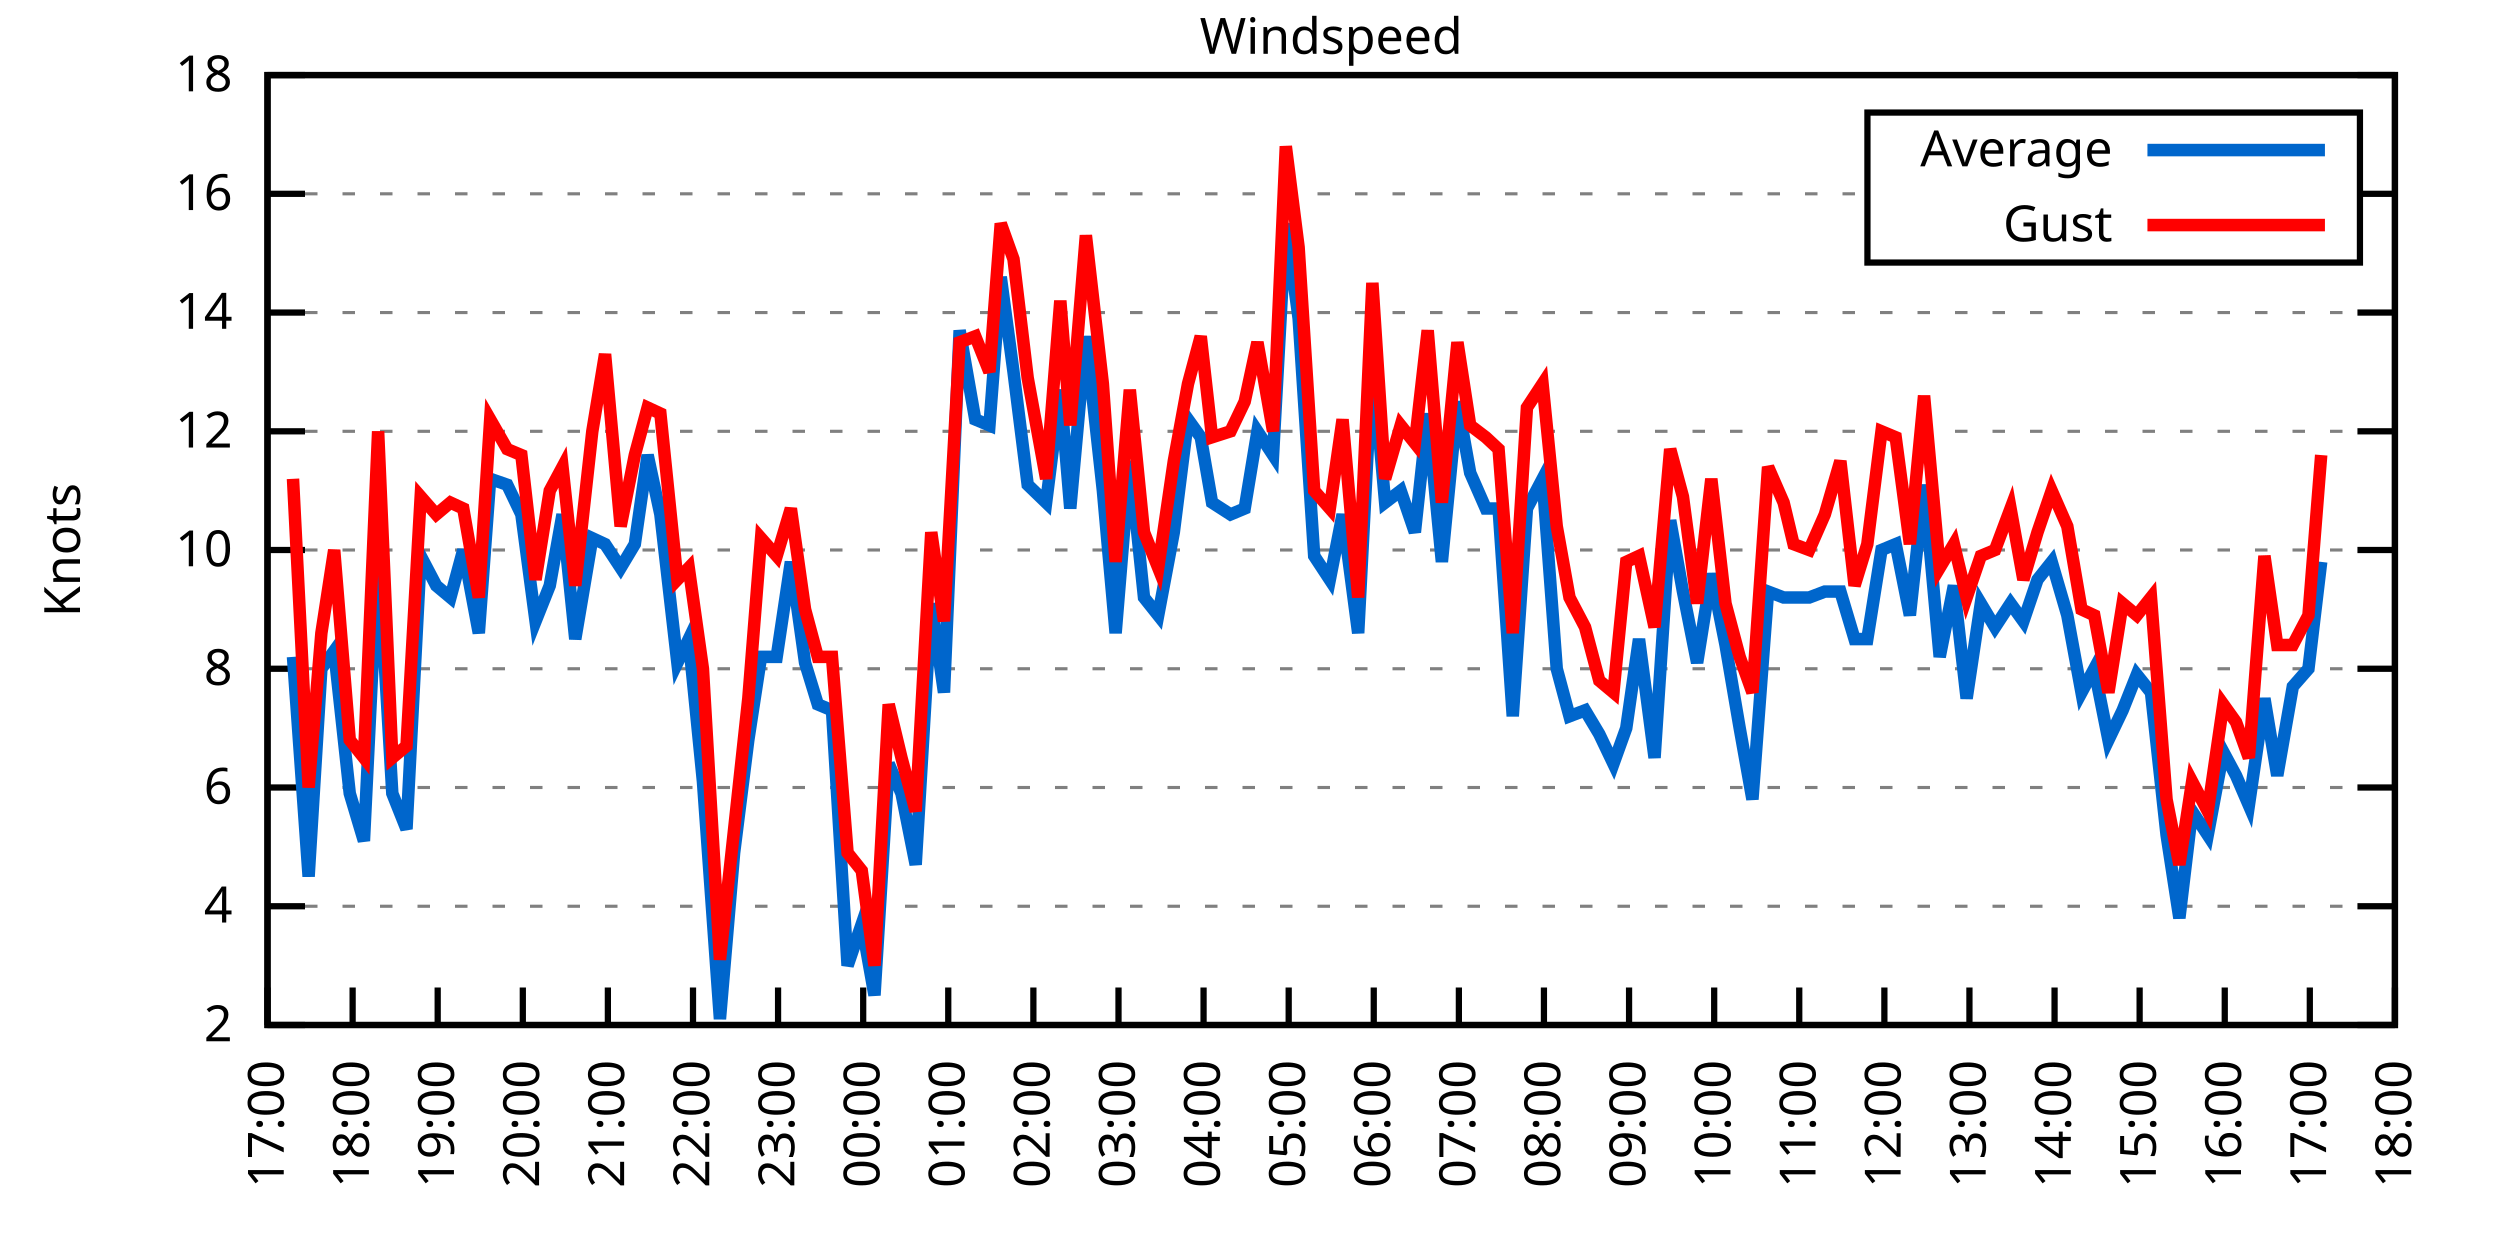
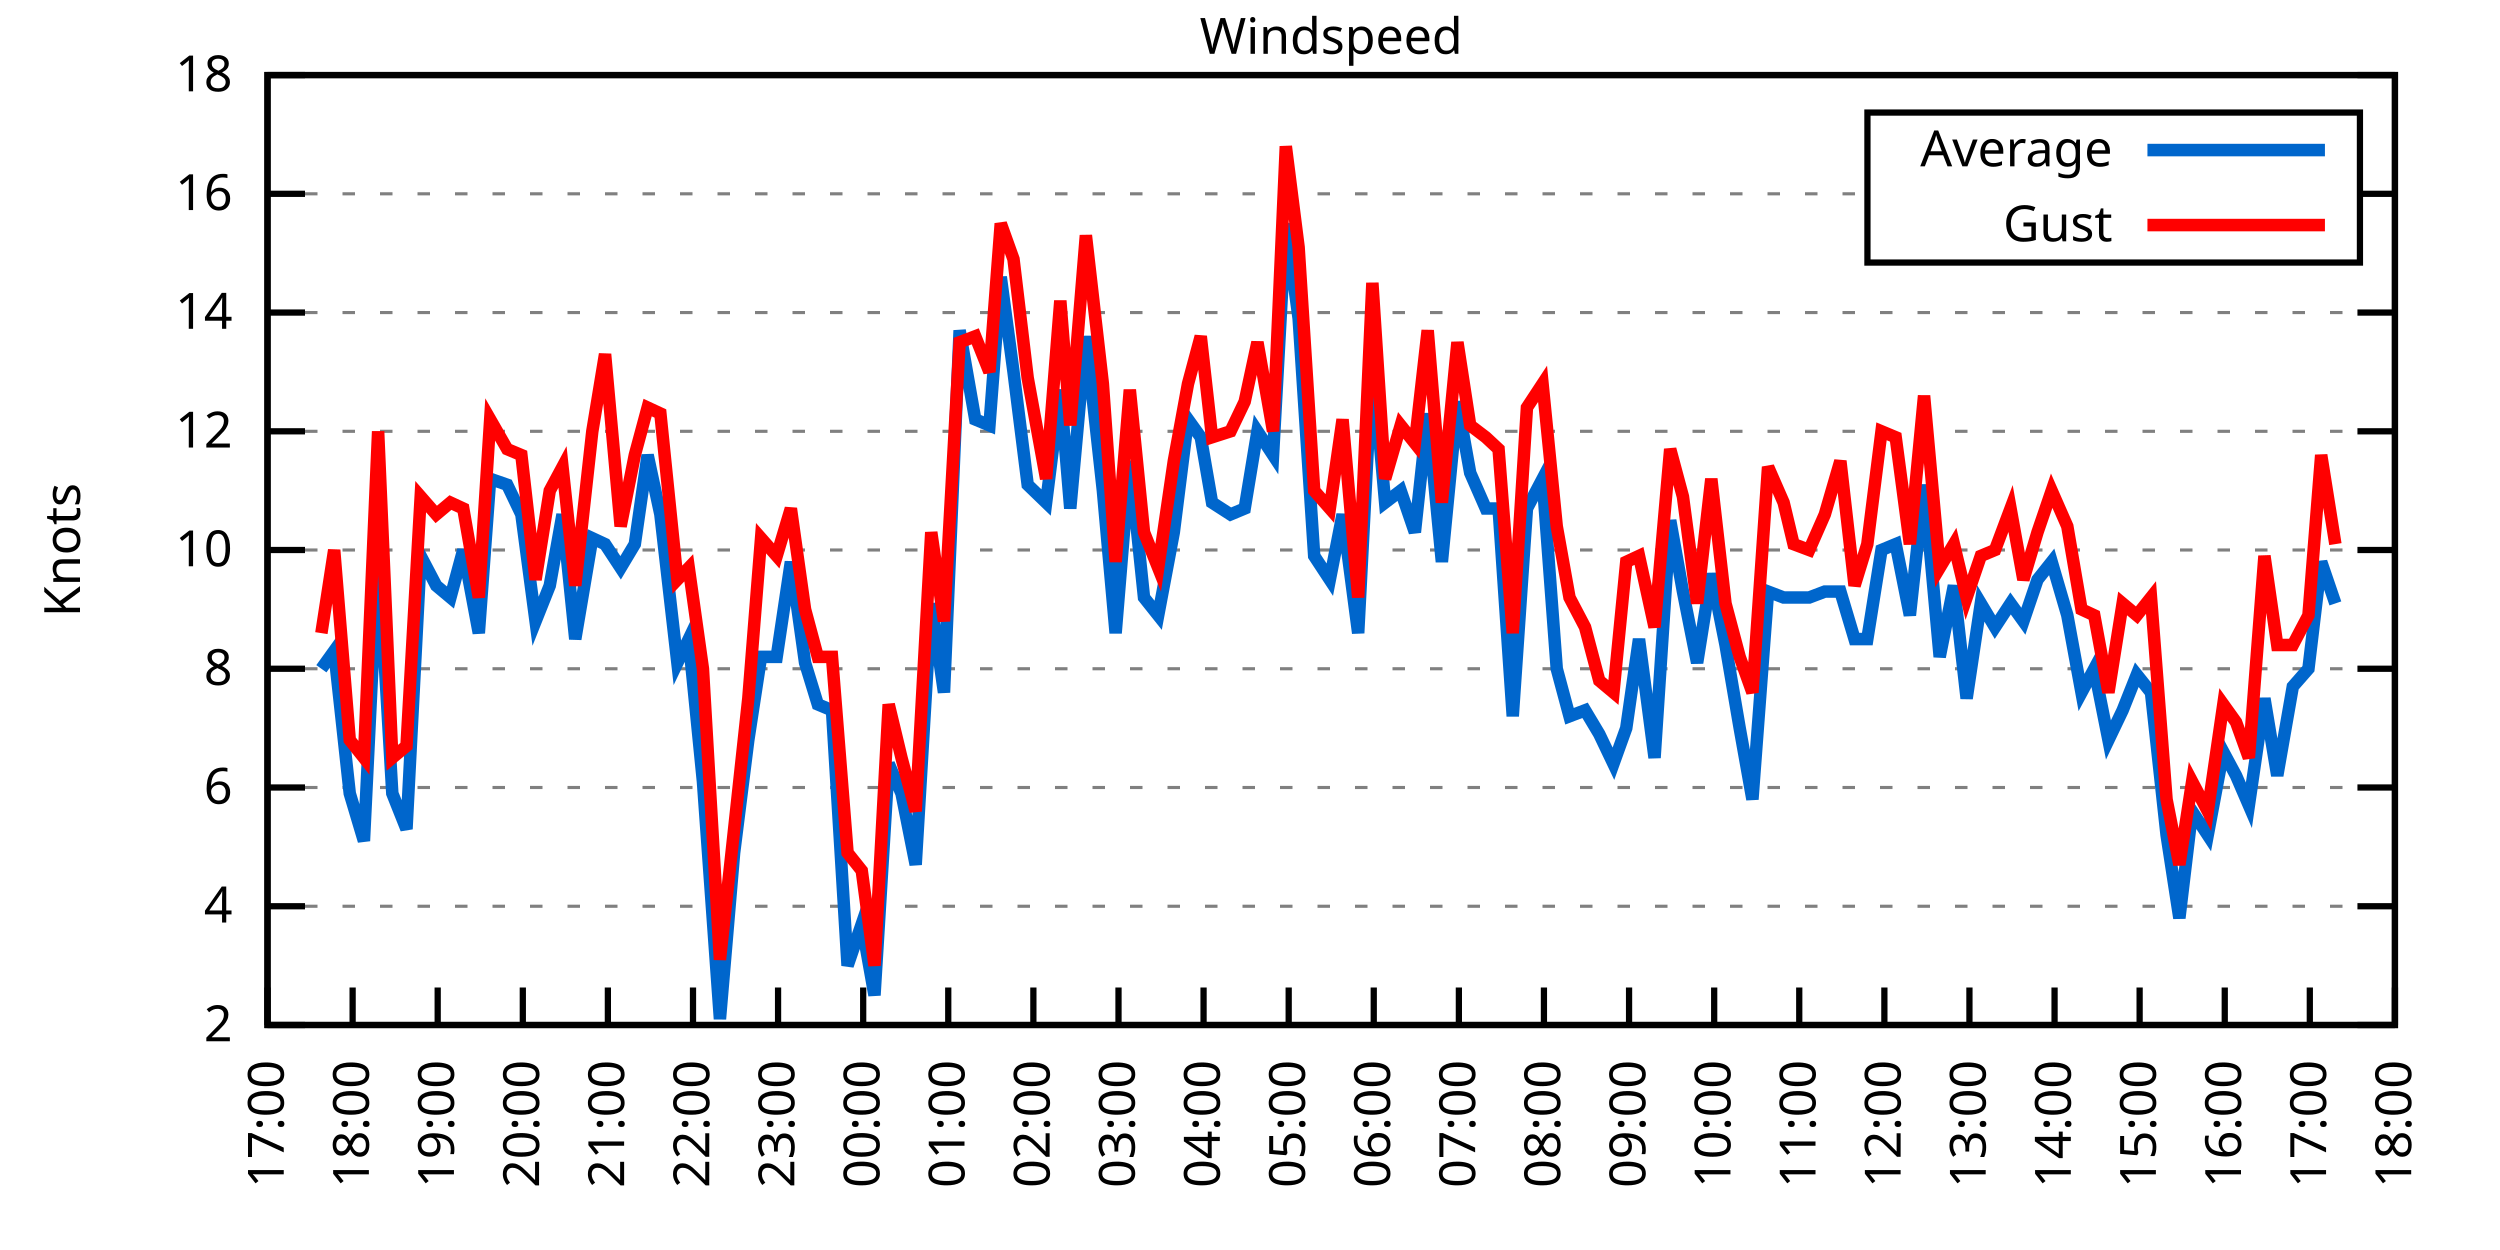
<svg xmlns="http://www.w3.org/2000/svg" xmlns:xlink="http://www.w3.org/1999/xlink" width="400" height="200" viewBox="0 0 400 200">
  <g id="gnuplot_canvas">
    <rect x="0" y="0" width="400" height="200" fill="none" />
    <defs>
      <circle id="gpDot" r="0.5" stroke-width="0.5" stroke="currentColor" />
      <path id="gpPt0" stroke-width="0.333" stroke="currentColor" d="M-1,0 h2 M0,-1 v2" />
      <path id="gpPt1" stroke-width="0.333" stroke="currentColor" d="M-1,-1 L1,1 M1,-1 L-1,1" />
      <path id="gpPt2" stroke-width="0.333" stroke="currentColor" d="M-1,0 L1,0 M0,-1 L0,1 M-1,-1 L1,1 M-1,1 L1,-1" />
      <rect id="gpPt3" stroke-width="0.333" stroke="currentColor" x="-1" y="-1" width="2" height="2" />
      <rect id="gpPt4" stroke-width="0.333" stroke="currentColor" fill="currentColor" x="-1" y="-1" width="2" height="2" />
      <circle id="gpPt5" stroke-width="0.333" stroke="currentColor" cx="0" cy="0" r="1" />
      <use xlink:href="#gpPt5" id="gpPt6" fill="currentColor" stroke="none" />
      <path id="gpPt7" stroke-width="0.333" stroke="currentColor" d="M0,-1.33 L-1.33,0.67 L1.33,0.67 z" />
      <use xlink:href="#gpPt7" id="gpPt8" fill="currentColor" stroke="none" />
      <use xlink:href="#gpPt7" id="gpPt9" stroke="currentColor" transform="rotate(180)" />
      <use xlink:href="#gpPt9" id="gpPt10" fill="currentColor" stroke="none" />
      <use xlink:href="#gpPt3" id="gpPt11" stroke="currentColor" transform="rotate(45)" />
      <use xlink:href="#gpPt11" id="gpPt12" fill="currentColor" stroke="none" />
      <path id="gpPt13" stroke-width="0.333" stroke="currentColor" d="M0,1.330 L1.265,0.411 L0.782,-1.067 L-0.782,-1.076 L-1.265,0.411 z" />
      <use xlink:href="#gpPt13" id="gpPt14" fill="currentColor" stroke="none" />
      <filter id="textbox" filterUnits="objectBoundingBox" x="0" y="0" height="1" width="1">
        <feFlood flood-color="white" flood-opacity="1" result="bgnd" />
        <feComposite in="SourceGraphic" in2="bgnd" operator="atop" />
      </filter>
      <filter id="greybox" filterUnits="objectBoundingBox" x="0" y="0" height="1" width="1">
        <feFlood flood-color="lightgrey" flood-opacity="1" result="grey" />
        <feComposite in="SourceGraphic" in2="grey" operator="atop" />
      </filter>
    </defs>
    <g fill="none" color="white" stroke="currentColor" stroke-width="1.00" stroke-linecap="butt" stroke-linejoin="miter">
</g>
    <g fill="none" color="black" stroke="currentColor" stroke-width="1.00" stroke-linecap="butt" stroke-linejoin="miter">
      <g stroke="none" shape-rendering="crispEdges">
        <polygon fill="rgb(255, 255, 255)" points="42.80,164.00 383.18,164.00 383.18,12.02 42.80,12.02 " />
      </g>
    </g>
    <g fill="none" color="black" stroke="currentColor" stroke-width="1.00" stroke-linecap="butt" stroke-linejoin="miter">
</g>
    <g fill="none" color="black" stroke="black" stroke-width="0.50" stroke-linecap="butt" stroke-linejoin="miter">
</g>
    <g fill="none" color="gray" stroke="currentColor" stroke-width="0.50" stroke-linecap="butt" stroke-linejoin="miter">
      <path stroke="gray" stroke-dasharray="2,4" class="gridline" d="M42.80,164.00 L383.19,164.00  " />
    </g>
    <g fill="none" color="gray" stroke="gray" stroke-width="1.00" stroke-linecap="butt" stroke-linejoin="miter">
</g>
    <g fill="none" color="black" stroke="currentColor" stroke-width="1.00" stroke-linecap="butt" stroke-linejoin="miter">
      <path stroke="black" d="M42.80,164.00 L48.80,164.00 M383.19,164.00 L377.19,164.00  " />
      <g transform="translate(37.20,166.60)" stroke="none" fill="black" font-family="Sans" font-size="8.00" text-anchor="end">
        <text>
          <tspan font-family="Sans"> 2</tspan>
        </text>
      </g>
    </g>
    <g fill="none" color="black" stroke="currentColor" stroke-width="1.00" stroke-linecap="butt" stroke-linejoin="miter">
</g>
    <g fill="none" color="black" stroke="black" stroke-width="0.50" stroke-linecap="butt" stroke-linejoin="miter">
</g>
    <g fill="none" color="gray" stroke="currentColor" stroke-width="0.50" stroke-linecap="butt" stroke-linejoin="miter">
      <path stroke="gray" stroke-dasharray="2,4" class="gridline" d="M42.80,145.00 L383.19,145.00  " />
    </g>
    <g fill="none" color="gray" stroke="gray" stroke-width="1.00" stroke-linecap="butt" stroke-linejoin="miter">
</g>
    <g fill="none" color="black" stroke="currentColor" stroke-width="1.00" stroke-linecap="butt" stroke-linejoin="miter">
      <path stroke="black" d="M42.80,145.00 L48.80,145.00 M383.19,145.00 L377.19,145.00  " />
      <g transform="translate(37.20,147.60)" stroke="none" fill="black" font-family="Sans" font-size="8.00" text-anchor="end">
        <text>
          <tspan font-family="Sans"> 4</tspan>
        </text>
      </g>
    </g>
    <g fill="none" color="black" stroke="currentColor" stroke-width="1.00" stroke-linecap="butt" stroke-linejoin="miter">
</g>
    <g fill="none" color="black" stroke="black" stroke-width="0.50" stroke-linecap="butt" stroke-linejoin="miter">
</g>
    <g fill="none" color="gray" stroke="currentColor" stroke-width="0.50" stroke-linecap="butt" stroke-linejoin="miter">
      <path stroke="gray" stroke-dasharray="2,4" class="gridline" d="M42.80,126.00 L383.19,126.00  " />
    </g>
    <g fill="none" color="gray" stroke="gray" stroke-width="1.00" stroke-linecap="butt" stroke-linejoin="miter">
</g>
    <g fill="none" color="black" stroke="currentColor" stroke-width="1.00" stroke-linecap="butt" stroke-linejoin="miter">
      <path stroke="black" d="M42.80,126.00 L48.80,126.00 M383.19,126.00 L377.19,126.00  " />
      <g transform="translate(37.20,128.60)" stroke="none" fill="black" font-family="Sans" font-size="8.00" text-anchor="end">
        <text>
          <tspan font-family="Sans"> 6</tspan>
        </text>
      </g>
    </g>
    <g fill="none" color="black" stroke="currentColor" stroke-width="1.00" stroke-linecap="butt" stroke-linejoin="miter">
</g>
    <g fill="none" color="black" stroke="black" stroke-width="0.50" stroke-linecap="butt" stroke-linejoin="miter">
</g>
    <g fill="none" color="gray" stroke="currentColor" stroke-width="0.50" stroke-linecap="butt" stroke-linejoin="miter">
      <path stroke="gray" stroke-dasharray="2,4" class="gridline" d="M42.80,107.00 L383.19,107.00  " />
    </g>
    <g fill="none" color="gray" stroke="gray" stroke-width="1.00" stroke-linecap="butt" stroke-linejoin="miter">
</g>
    <g fill="none" color="black" stroke="currentColor" stroke-width="1.00" stroke-linecap="butt" stroke-linejoin="miter">
      <path stroke="black" d="M42.80,107.00 L48.80,107.00 M383.19,107.00 L377.19,107.00  " />
      <g transform="translate(37.20,109.60)" stroke="none" fill="black" font-family="Sans" font-size="8.00" text-anchor="end">
        <text>
          <tspan font-family="Sans"> 8</tspan>
        </text>
      </g>
    </g>
    <g fill="none" color="black" stroke="currentColor" stroke-width="1.00" stroke-linecap="butt" stroke-linejoin="miter">
</g>
    <g fill="none" color="black" stroke="black" stroke-width="0.50" stroke-linecap="butt" stroke-linejoin="miter">
</g>
    <g fill="none" color="gray" stroke="currentColor" stroke-width="0.50" stroke-linecap="butt" stroke-linejoin="miter">
      <path stroke="gray" stroke-dasharray="2,4" class="gridline" d="M42.80,88.00 L383.19,88.00  " />
    </g>
    <g fill="none" color="gray" stroke="gray" stroke-width="1.00" stroke-linecap="butt" stroke-linejoin="miter">
</g>
    <g fill="none" color="black" stroke="currentColor" stroke-width="1.00" stroke-linecap="butt" stroke-linejoin="miter">
      <path stroke="black" d="M42.80,88.00 L48.80,88.00 M383.19,88.00 L377.19,88.00  " />
      <g transform="translate(37.20,90.60)" stroke="none" fill="black" font-family="Sans" font-size="8.00" text-anchor="end">
        <text>
          <tspan font-family="Sans"> 10</tspan>
        </text>
      </g>
    </g>
    <g fill="none" color="black" stroke="currentColor" stroke-width="1.00" stroke-linecap="butt" stroke-linejoin="miter">
</g>
    <g fill="none" color="black" stroke="black" stroke-width="0.50" stroke-linecap="butt" stroke-linejoin="miter">
</g>
    <g fill="none" color="gray" stroke="currentColor" stroke-width="0.50" stroke-linecap="butt" stroke-linejoin="miter">
      <path stroke="gray" stroke-dasharray="2,4" class="gridline" d="M42.80,69.01 L383.19,69.01  " />
    </g>
    <g fill="none" color="gray" stroke="gray" stroke-width="1.00" stroke-linecap="butt" stroke-linejoin="miter">
</g>
    <g fill="none" color="black" stroke="currentColor" stroke-width="1.00" stroke-linecap="butt" stroke-linejoin="miter">
      <path stroke="black" d="M42.80,69.01 L48.80,69.01 M383.19,69.01 L377.19,69.01  " />
      <g transform="translate(37.20,71.61)" stroke="none" fill="black" font-family="Sans" font-size="8.00" text-anchor="end">
        <text>
          <tspan font-family="Sans"> 12</tspan>
        </text>
      </g>
    </g>
    <g fill="none" color="black" stroke="currentColor" stroke-width="1.00" stroke-linecap="butt" stroke-linejoin="miter">
</g>
    <g fill="none" color="black" stroke="black" stroke-width="0.50" stroke-linecap="butt" stroke-linejoin="miter">
</g>
    <g fill="none" color="gray" stroke="currentColor" stroke-width="0.50" stroke-linecap="butt" stroke-linejoin="miter">
      <path stroke="gray" stroke-dasharray="2,4" class="gridline" d="M42.80,50.01 L383.19,50.01  " />
    </g>
    <g fill="none" color="gray" stroke="gray" stroke-width="1.00" stroke-linecap="butt" stroke-linejoin="miter">
</g>
    <g fill="none" color="black" stroke="currentColor" stroke-width="1.00" stroke-linecap="butt" stroke-linejoin="miter">
      <path stroke="black" d="M42.80,50.01 L48.80,50.01 M383.19,50.01 L377.19,50.01  " />
      <g transform="translate(37.20,52.61)" stroke="none" fill="black" font-family="Sans" font-size="8.00" text-anchor="end">
        <text>
          <tspan font-family="Sans"> 14</tspan>
        </text>
      </g>
    </g>
    <g fill="none" color="black" stroke="currentColor" stroke-width="1.00" stroke-linecap="butt" stroke-linejoin="miter">
</g>
    <g fill="none" color="black" stroke="black" stroke-width="0.50" stroke-linecap="butt" stroke-linejoin="miter">
</g>
    <g fill="none" color="gray" stroke="currentColor" stroke-width="0.50" stroke-linecap="butt" stroke-linejoin="miter">
      <path stroke="gray" stroke-dasharray="2,4" class="gridline" d="M42.80,31.01 L298.79,31.01 M377.59,31.01 L383.19,31.01  " />
    </g>
    <g fill="none" color="gray" stroke="gray" stroke-width="1.00" stroke-linecap="butt" stroke-linejoin="miter">
</g>
    <g fill="none" color="black" stroke="currentColor" stroke-width="1.00" stroke-linecap="butt" stroke-linejoin="miter">
      <path stroke="black" d="M42.80,31.01 L48.80,31.01 M383.19,31.01 L377.19,31.01  " />
      <g transform="translate(37.20,33.61)" stroke="none" fill="black" font-family="Sans" font-size="8.00" text-anchor="end">
        <text>
          <tspan font-family="Sans"> 16</tspan>
        </text>
      </g>
    </g>
    <g fill="none" color="black" stroke="currentColor" stroke-width="1.00" stroke-linecap="butt" stroke-linejoin="miter">
</g>
    <g fill="none" color="black" stroke="black" stroke-width="0.50" stroke-linecap="butt" stroke-linejoin="miter">
</g>
    <g fill="none" color="gray" stroke="currentColor" stroke-width="0.50" stroke-linecap="butt" stroke-linejoin="miter">
      <path stroke="gray" stroke-dasharray="2,4" class="gridline" d="M42.80,12.01 L383.19,12.01  " />
    </g>
    <g fill="none" color="gray" stroke="gray" stroke-width="1.00" stroke-linecap="butt" stroke-linejoin="miter">
</g>
    <g fill="none" color="black" stroke="currentColor" stroke-width="1.00" stroke-linecap="butt" stroke-linejoin="miter">
      <path stroke="black" d="M42.80,12.01 L48.80,12.01 M383.19,12.01 L377.19,12.01  " />
      <g transform="translate(37.20,14.61)" stroke="none" fill="black" font-family="Sans" font-size="8.00" text-anchor="end">
        <text>
          <tspan font-family="Sans"> 18</tspan>
        </text>
      </g>
    </g>
    <g fill="none" color="black" stroke="currentColor" stroke-width="1.00" stroke-linecap="butt" stroke-linejoin="miter">
      <path stroke="black" d="M42.80,164.00 L42.80,158.00  " />
      <g transform="translate(45.40,169.60) rotate(270.00)" stroke="none" fill="black" font-family="Sans" font-size="8.00" text-anchor="end">
        <text>
          <tspan font-family="Sans">17:00</tspan>
        </text>
      </g>
    </g>
    <g fill="none" color="black" stroke="currentColor" stroke-width="1.00" stroke-linecap="butt" stroke-linejoin="miter">
      <path stroke="black" d="M56.42,164.00 L56.42,158.00  " />
      <g transform="translate(59.02,169.60) rotate(270.00)" stroke="none" fill="black" font-family="Sans" font-size="8.00" text-anchor="end">
        <text>
          <tspan font-family="Sans">18:00</tspan>
        </text>
      </g>
    </g>
    <g fill="none" color="black" stroke="currentColor" stroke-width="1.00" stroke-linecap="butt" stroke-linejoin="miter">
      <path stroke="black" d="M70.03,164.00 L70.03,158.00  " />
      <g transform="translate(72.63,169.60) rotate(270.00)" stroke="none" fill="black" font-family="Sans" font-size="8.00" text-anchor="end">
        <text>
          <tspan font-family="Sans">19:00</tspan>
        </text>
      </g>
    </g>
    <g fill="none" color="black" stroke="currentColor" stroke-width="1.00" stroke-linecap="butt" stroke-linejoin="miter">
      <path stroke="black" d="M83.65,164.00 L83.65,158.00  " />
      <g transform="translate(86.25,169.60) rotate(270.00)" stroke="none" fill="black" font-family="Sans" font-size="8.00" text-anchor="end">
        <text>
          <tspan font-family="Sans">20:00</tspan>
        </text>
      </g>
    </g>
    <g fill="none" color="black" stroke="currentColor" stroke-width="1.00" stroke-linecap="butt" stroke-linejoin="miter">
      <path stroke="black" d="M97.26,164.00 L97.26,158.00  " />
      <g transform="translate(99.86,169.60) rotate(270.00)" stroke="none" fill="black" font-family="Sans" font-size="8.00" text-anchor="end">
        <text>
          <tspan font-family="Sans">21:00</tspan>
        </text>
      </g>
    </g>
    <g fill="none" color="black" stroke="currentColor" stroke-width="1.00" stroke-linecap="butt" stroke-linejoin="miter">
      <path stroke="black" d="M110.88,164.00 L110.88,158.00  " />
      <g transform="translate(113.48,169.60) rotate(270.00)" stroke="none" fill="black" font-family="Sans" font-size="8.00" text-anchor="end">
        <text>
          <tspan font-family="Sans">22:00</tspan>
        </text>
      </g>
    </g>
    <g fill="none" color="black" stroke="currentColor" stroke-width="1.00" stroke-linecap="butt" stroke-linejoin="miter">
      <path stroke="black" d="M124.49,164.00 L124.49,158.00  " />
      <g transform="translate(127.09,169.60) rotate(270.00)" stroke="none" fill="black" font-family="Sans" font-size="8.00" text-anchor="end">
        <text>
          <tspan font-family="Sans">23:00</tspan>
        </text>
      </g>
    </g>
    <g fill="none" color="black" stroke="currentColor" stroke-width="1.00" stroke-linecap="butt" stroke-linejoin="miter">
      <path stroke="black" d="M138.11,164.00 L138.11,158.00  " />
      <g transform="translate(140.71,169.60) rotate(270.00)" stroke="none" fill="black" font-family="Sans" font-size="8.00" text-anchor="end">
        <text>
          <tspan font-family="Sans">00:00</tspan>
        </text>
      </g>
    </g>
    <g fill="none" color="black" stroke="currentColor" stroke-width="1.00" stroke-linecap="butt" stroke-linejoin="miter">
      <path stroke="black" d="M151.72,164.00 L151.72,158.00  " />
      <g transform="translate(154.32,169.60) rotate(270.00)" stroke="none" fill="black" font-family="Sans" font-size="8.00" text-anchor="end">
        <text>
          <tspan font-family="Sans">01:00</tspan>
        </text>
      </g>
    </g>
    <g fill="none" color="black" stroke="currentColor" stroke-width="1.00" stroke-linecap="butt" stroke-linejoin="miter">
      <path stroke="black" d="M165.34,164.00 L165.34,158.00  " />
      <g transform="translate(167.94,169.60) rotate(270.00)" stroke="none" fill="black" font-family="Sans" font-size="8.00" text-anchor="end">
        <text>
          <tspan font-family="Sans">02:00</tspan>
        </text>
      </g>
    </g>
    <g fill="none" color="black" stroke="currentColor" stroke-width="1.00" stroke-linecap="butt" stroke-linejoin="miter">
      <path stroke="black" d="M178.96,164.00 L178.96,158.00  " />
      <g transform="translate(181.56,169.60) rotate(270.00)" stroke="none" fill="black" font-family="Sans" font-size="8.00" text-anchor="end">
        <text>
          <tspan font-family="Sans">03:00</tspan>
        </text>
      </g>
    </g>
    <g fill="none" color="black" stroke="currentColor" stroke-width="1.00" stroke-linecap="butt" stroke-linejoin="miter">
      <path stroke="black" d="M192.57,164.00 L192.57,158.00  " />
      <g transform="translate(195.17,169.60) rotate(270.00)" stroke="none" fill="black" font-family="Sans" font-size="8.00" text-anchor="end">
        <text>
          <tspan font-family="Sans">04:00</tspan>
        </text>
      </g>
    </g>
    <g fill="none" color="black" stroke="currentColor" stroke-width="1.00" stroke-linecap="butt" stroke-linejoin="miter">
      <path stroke="black" d="M206.19,164.00 L206.19,158.00  " />
      <g transform="translate(208.79,169.60) rotate(270.00)" stroke="none" fill="black" font-family="Sans" font-size="8.00" text-anchor="end">
        <text>
          <tspan font-family="Sans">05:00</tspan>
        </text>
      </g>
    </g>
    <g fill="none" color="black" stroke="currentColor" stroke-width="1.00" stroke-linecap="butt" stroke-linejoin="miter">
      <path stroke="black" d="M219.80,164.00 L219.80,158.00  " />
      <g transform="translate(222.40,169.60) rotate(270.00)" stroke="none" fill="black" font-family="Sans" font-size="8.00" text-anchor="end">
        <text>
          <tspan font-family="Sans">06:00</tspan>
        </text>
      </g>
    </g>
    <g fill="none" color="black" stroke="currentColor" stroke-width="1.00" stroke-linecap="butt" stroke-linejoin="miter">
      <path stroke="black" d="M233.42,164.00 L233.42,158.00  " />
      <g transform="translate(236.02,169.60) rotate(270.00)" stroke="none" fill="black" font-family="Sans" font-size="8.00" text-anchor="end">
        <text>
          <tspan font-family="Sans">07:00</tspan>
        </text>
      </g>
    </g>
    <g fill="none" color="black" stroke="currentColor" stroke-width="1.00" stroke-linecap="butt" stroke-linejoin="miter">
      <path stroke="black" d="M247.03,164.00 L247.03,158.00  " />
      <g transform="translate(249.63,169.60) rotate(270.00)" stroke="none" fill="black" font-family="Sans" font-size="8.00" text-anchor="end">
        <text>
          <tspan font-family="Sans">08:00</tspan>
        </text>
      </g>
    </g>
    <g fill="none" color="black" stroke="currentColor" stroke-width="1.00" stroke-linecap="butt" stroke-linejoin="miter">
      <path stroke="black" d="M260.65,164.00 L260.65,158.00  " />
      <g transform="translate(263.25,169.60) rotate(270.00)" stroke="none" fill="black" font-family="Sans" font-size="8.00" text-anchor="end">
        <text>
          <tspan font-family="Sans">09:00</tspan>
        </text>
      </g>
    </g>
    <g fill="none" color="black" stroke="currentColor" stroke-width="1.00" stroke-linecap="butt" stroke-linejoin="miter">
      <path stroke="black" d="M274.27,164.00 L274.27,158.00  " />
      <g transform="translate(276.87,169.60) rotate(270.00)" stroke="none" fill="black" font-family="Sans" font-size="8.00" text-anchor="end">
        <text>
          <tspan font-family="Sans">10:00</tspan>
        </text>
      </g>
    </g>
    <g fill="none" color="black" stroke="currentColor" stroke-width="1.00" stroke-linecap="butt" stroke-linejoin="miter">
      <path stroke="black" d="M287.88,164.00 L287.88,158.00  " />
      <g transform="translate(290.48,169.60) rotate(270.00)" stroke="none" fill="black" font-family="Sans" font-size="8.00" text-anchor="end">
        <text>
          <tspan font-family="Sans">11:00</tspan>
        </text>
      </g>
    </g>
    <g fill="none" color="black" stroke="currentColor" stroke-width="1.00" stroke-linecap="butt" stroke-linejoin="miter">
      <path stroke="black" d="M301.50,164.00 L301.50,158.00  " />
      <g transform="translate(304.10,169.60) rotate(270.00)" stroke="none" fill="black" font-family="Sans" font-size="8.00" text-anchor="end">
        <text>
          <tspan font-family="Sans">12:00</tspan>
        </text>
      </g>
    </g>
    <g fill="none" color="black" stroke="currentColor" stroke-width="1.00" stroke-linecap="butt" stroke-linejoin="miter">
      <path stroke="black" d="M315.11,164.00 L315.11,158.00  " />
      <g transform="translate(317.71,169.60) rotate(270.00)" stroke="none" fill="black" font-family="Sans" font-size="8.00" text-anchor="end">
        <text>
          <tspan font-family="Sans">13:00</tspan>
        </text>
      </g>
    </g>
    <g fill="none" color="black" stroke="currentColor" stroke-width="1.00" stroke-linecap="butt" stroke-linejoin="miter">
      <path stroke="black" d="M328.73,164.00 L328.73,158.00  " />
      <g transform="translate(331.33,169.60) rotate(270.00)" stroke="none" fill="black" font-family="Sans" font-size="8.00" text-anchor="end">
        <text>
          <tspan font-family="Sans">14:00</tspan>
        </text>
      </g>
    </g>
    <g fill="none" color="black" stroke="currentColor" stroke-width="1.00" stroke-linecap="butt" stroke-linejoin="miter">
      <path stroke="black" d="M342.34,164.00 L342.34,158.00  " />
      <g transform="translate(344.94,169.60) rotate(270.00)" stroke="none" fill="black" font-family="Sans" font-size="8.00" text-anchor="end">
        <text>
          <tspan font-family="Sans">15:00</tspan>
        </text>
      </g>
    </g>
    <g fill="none" color="black" stroke="currentColor" stroke-width="1.00" stroke-linecap="butt" stroke-linejoin="miter">
      <path stroke="black" d="M355.96,164.00 L355.96,158.00  " />
      <g transform="translate(358.56,169.60) rotate(270.00)" stroke="none" fill="black" font-family="Sans" font-size="8.00" text-anchor="end">
        <text>
          <tspan font-family="Sans">16:00</tspan>
        </text>
      </g>
    </g>
    <g fill="none" color="black" stroke="currentColor" stroke-width="1.00" stroke-linecap="butt" stroke-linejoin="miter">
      <path stroke="black" d="M369.57,164.00 L369.57,158.00  " />
      <g transform="translate(372.17,169.60) rotate(270.00)" stroke="none" fill="black" font-family="Sans" font-size="8.00" text-anchor="end">
        <text>
          <tspan font-family="Sans">17:00</tspan>
        </text>
      </g>
    </g>
    <g fill="none" color="black" stroke="currentColor" stroke-width="1.00" stroke-linecap="butt" stroke-linejoin="miter">
      <path stroke="black" d="M383.19,164.00 L383.19,158.00  " />
      <g transform="translate(385.79,169.60) rotate(270.00)" stroke="none" fill="black" font-family="Sans" font-size="8.00" text-anchor="end">
        <text>
          <tspan font-family="Sans">18:00</tspan>
        </text>
      </g>
    </g>
    <g fill="none" color="black" stroke="currentColor" stroke-width="1.00" stroke-linecap="butt" stroke-linejoin="miter">
</g>
    <g fill="none" color="black" stroke="currentColor" stroke-width="1.00" stroke-linecap="butt" stroke-linejoin="miter">
      <path stroke="black" d="M42.80,12.01 L42.80,164.00 L383.19,164.00 L383.19,12.01 L42.80,12.01 Z  " />
    </g>
    <g fill="none" color="black" stroke="currentColor" stroke-width="1.00" stroke-linecap="butt" stroke-linejoin="miter">
</g>
    <g fill="none" color="black" stroke="currentColor" stroke-width="1.00" stroke-linecap="butt" stroke-linejoin="miter">
      <path stroke="black" d="M298.79,42.01 L298.79,18.01 L377.59,18.01 L377.59,42.01 L298.79,42.01 Z  " />
    </g>
    <g id="Windspeed_plot_1">
      <g fill="none" color="white" stroke="black" stroke-width="2.00" stroke-linecap="butt" stroke-linejoin="miter">
</g>
      <g fill="none" color="black" stroke="currentColor" stroke-width="2.00" stroke-linecap="butt" stroke-linejoin="miter">
        <g transform="translate(337.99,26.61)" stroke="none" fill="black" font-family="Sans" font-size="8.00" text-anchor="end">
          <text>
            <tspan font-family="Sans">Average</tspan>
          </text>
        </g>
      </g>
      <g fill="none" color="black" stroke="currentColor" stroke-width="2.00" stroke-linecap="butt" stroke-linejoin="miter">
-         <path stroke="rgb(  0, 102, 204)" d="M343.59,24.01 L371.99,24.01 M46.88,105.10 L49.38,140.25 L51.42,107.00 L53.47,104.15 L55.96,126.95 L58.23,134.55   L60.50,88.00 L62.77,126.95 L65.04,132.65 L67.31,88.95 L69.80,93.70 L72.07,95.60 L74.12,88.00 L76.61,101.30   L78.43,76.61 L81.15,77.56 L83.42,82.31 L85.69,99.40 L87.96,93.70 L90.00,82.31 L92.04,102.25 L94.77,86.11   L96.81,87.06 L99.30,90.85 L101.57,87.06 L103.62,72.81 L105.66,82.31 L108.38,106.05 L110.20,102.25 L112.47,125.05   L115.19,163.05 L117.46,136.45 L119.73,118.40 L121.77,105.10 L124.27,105.10 L126.54,89.90 L128.81,106.05 L130.85,112.70   L133.12,113.65 L135.61,154.50 L137.88,147.85 L139.92,159.25 L142.19,122.20 L144.24,126.95 L146.51,138.35 L149.00,96.55   L151.04,110.80 L153.54,52.86 L156.04,67.11 L158.31,68.06 L160.12,44.31 L162.16,59.51 L164.43,77.56 L167.38,80.41   L169.65,62.36 L171.24,81.36 L173.74,53.81 L176.46,78.51 L178.50,101.30 L180.77,73.76 L183.04,95.60 L185.31,98.45   L187.81,85.16 L190.08,67.11 L192.12,69.96 L193.93,80.41 L196.88,82.31 L199.15,81.36 L201.19,69.01 L203.69,72.81   L205.73,35.76 L207.78,50.96 L210.27,88.95 L212.77,92.75 L214.81,82.31 L217.31,101.30 L219.58,57.61 L221.62,80.41   L224.11,78.51 L226.38,85.16 L228.43,66.16 L230.70,89.90 L233.19,64.26 L235.23,75.66 L237.73,81.36 L239.77,81.36   L242.04,114.60 L244.31,81.36 L246.81,76.61 L249.08,107.00 L251.12,114.60 L253.61,113.65 L255.88,117.45 L258.15,122.20   L260.20,116.50 L262.24,102.25 L264.73,121.25 L267.23,83.26 L269.27,94.65 L271.54,106.05 L273.81,91.80 L276.08,103.20   L278.35,116.50 L280.39,127.90 L282.89,94.65 L285.38,95.60 L286.97,95.60 L289.47,95.60 L291.97,94.65 L294.46,94.65   L296.73,102.25 L298.77,102.25 L301.04,88.00 L303.31,87.06 L305.58,98.45 L307.85,77.56 L310.35,105.10 L312.62,93.70   L314.66,111.75 L316.93,96.55 L319.20,100.35 L321.69,96.55 L323.74,99.40 L326.00,92.75 L328.27,89.90 L330.77,98.45   L333.04,110.80 L335.08,107.00 L337.35,118.40 L339.62,113.65 L341.89,107.95 L344.16,110.80 L346.65,133.60 L348.70,146.90   L350.74,129.80 L353.24,133.60 L355.73,120.30 L357.77,124.10 L359.82,128.85 L362.31,111.75 L364.36,124.10 L366.85,109.85   L369.35,107.00 L371.39,89.90  " />
+         <path stroke="rgb(  0, 102, 204)" d="M343.59,24.01 L371.99,24.01 M51.42,107.00 L53.47,104.15 L55.96,126.95 L58.23,134.55 L60.50,88.00 L62.77,126.95   L65.04,132.65 L67.31,88.95 L69.80,93.70 L72.07,95.60 L74.12,88.00 L76.61,101.30 L78.43,76.61 L81.15,77.56   L83.42,82.31 L85.69,99.40 L87.96,93.70 L90.00,82.31 L92.04,102.25 L94.77,86.11 L96.81,87.06 L99.30,90.85   L101.57,87.06 L103.62,72.81 L105.66,82.31 L108.38,106.05 L110.20,102.25 L112.47,125.05 L115.19,163.05 L117.46,136.45   L119.73,118.40 L121.77,105.10 L124.27,105.10 L126.54,89.90 L128.81,106.05 L130.85,112.70 L133.12,113.65 L135.61,154.50   L137.88,147.85 L139.92,159.25 L142.19,122.20 L144.24,126.95 L146.51,138.35 L149.00,96.55 L151.04,110.80 L153.54,52.86   L156.04,67.11 L158.31,68.06 L160.12,44.31 L162.16,59.51 L164.43,77.56 L167.38,80.41 L169.65,62.36 L171.24,81.36   L173.74,53.81 L176.46,78.51 L178.50,101.30 L180.77,73.76 L183.04,95.60 L185.31,98.45 L187.81,85.16 L190.08,67.11   L192.12,69.96 L193.93,80.41 L196.88,82.31 L199.15,81.36 L201.19,69.01 L203.69,72.81 L205.73,35.76 L207.78,50.96   L210.27,88.95 L212.77,92.75 L214.81,82.31 L217.31,101.30 L219.58,57.61 L221.62,80.41 L224.11,78.51 L226.38,85.16   L228.43,66.16 L230.70,89.90 L233.19,64.26 L235.23,75.66 L237.73,81.36 L239.77,81.36 L242.04,114.60 L244.31,81.36   L246.81,76.61 L249.08,107.00 L251.12,114.60 L253.61,113.65 L255.88,117.45 L258.15,122.20 L260.20,116.50 L262.24,102.25   L264.73,121.25 L267.23,83.26 L269.27,94.65 L271.54,106.05 L273.81,91.80 L276.08,103.20 L278.35,116.50 L280.39,127.90   L282.89,94.65 L285.38,95.60 L286.97,95.60 L289.47,95.60 L291.97,94.65 L294.46,94.65 L296.73,102.25 L298.77,102.25   L301.04,88.00 L303.31,87.06 L305.58,98.45 L307.85,77.56 L310.35,105.10 L312.62,93.70 L314.66,111.75 L316.93,96.55   L319.20,100.35 L321.69,96.55 L323.74,99.40 L326.00,92.75 L328.27,89.90 L330.77,98.45 L333.04,110.80 L335.08,107.00   L337.35,118.40 L339.62,113.65 L341.89,107.95 L344.16,110.80 L346.65,133.60 L348.70,146.90 L350.74,129.80 L353.24,133.60   L355.73,120.30 L357.77,124.10 L359.82,128.85 L362.31,111.75 L364.36,124.10 L366.85,109.85 L369.35,107.00 L371.39,89.90   L373.66,96.55  " />
      </g>
    </g>
    <g id="Windspeed_plot_2">
      <g fill="none" color="black" stroke="currentColor" stroke-width="2.00" stroke-linecap="butt" stroke-linejoin="miter">
        <g transform="translate(337.99,38.61)" stroke="none" fill="black" font-family="Sans" font-size="8.00" text-anchor="end">
          <text>
            <tspan font-family="Sans">Gust</tspan>
          </text>
        </g>
      </g>
      <g fill="none" color="black" stroke="currentColor" stroke-width="2.00" stroke-linecap="butt" stroke-linejoin="miter">
-         <path stroke="rgb(255,   0,   0)" d="M343.59,36.01 L371.99,36.01 M46.88,76.61 L49.38,126.00 L51.42,101.30 L53.47,88.00 L55.96,118.40 L58.23,121.25   L60.50,69.01 L62.77,121.25 L65.04,119.35 L67.31,79.46 L69.80,82.31 L72.07,80.41 L74.12,81.36 L76.61,95.60   L78.43,67.11 L81.15,71.86 L83.42,72.81 L85.69,92.75 L87.96,78.51 L90.00,74.71 L92.04,93.70 L94.77,69.01   L96.81,56.66 L99.30,84.21 L101.57,72.81 L103.62,65.21 L105.66,66.16 L108.38,92.75 L110.20,90.85 L112.47,107.00   L115.19,153.55 L117.46,132.65 L119.73,111.75 L121.77,86.11 L124.27,88.95 L126.54,81.36 L128.81,97.50 L130.85,105.10   L133.12,105.10 L135.61,136.45 L137.88,139.30 L139.92,154.50 L142.19,112.70 L144.24,121.25 L146.51,129.80 L149.00,85.16   L151.04,99.40 L153.54,54.76 L156.04,53.81 L158.31,59.51 L160.12,35.76 L162.16,41.46 L164.43,60.46 L167.38,76.61   L169.65,48.11 L171.24,68.06 L173.74,37.66 L176.46,61.41 L178.50,89.90 L180.77,62.36 L183.04,85.16 L185.31,90.85   L187.81,73.76 L190.08,61.41 L192.12,53.81 L193.93,69.96 L196.88,69.01 L199.15,64.26 L201.19,54.76 L203.69,69.01   L205.73,23.41 L207.78,39.56 L210.27,78.51 L212.77,81.36 L214.81,67.11 L217.31,95.60 L219.58,45.26 L221.62,76.61   L224.11,68.06 L226.38,70.91 L228.43,52.86 L230.70,80.41 L233.19,54.76 L235.23,68.06 L237.73,69.96 L239.77,71.86   L242.04,101.30 L244.31,65.21 L246.81,61.41 L249.08,84.21 L251.12,95.60 L253.61,100.35 L255.88,108.90 L258.15,110.80   L260.20,89.90 L262.24,88.95 L264.73,100.35 L267.23,71.86 L269.27,79.46 L271.54,96.55 L273.81,76.61 L276.08,96.55   L278.35,105.10 L280.39,110.80 L282.89,74.71 L285.38,80.41 L286.97,87.06 L289.47,88.00 L291.97,82.31 L294.46,73.76   L296.73,93.70 L298.77,87.06 L301.04,69.01 L303.31,69.96 L305.58,87.06 L307.85,63.31 L310.35,90.85 L312.62,87.06   L314.66,95.60 L316.93,88.95 L319.20,88.00 L321.69,81.36 L323.74,92.75 L326.00,85.16 L328.27,78.51 L330.77,84.21   L333.04,97.50 L335.08,98.45 L337.35,110.80 L339.62,96.55 L341.89,98.45 L344.16,95.60 L346.65,127.90 L348.70,138.35   L350.74,125.05 L353.24,129.80 L355.73,112.70 L357.77,115.55 L359.82,121.25 L362.31,88.95 L364.36,103.20 L366.85,103.20   L369.35,98.45 L371.39,72.81  " />
+         <path stroke="rgb(255,   0,   0)" d="M343.59,36.01 L371.99,36.01 M51.42,101.30 L53.47,88.00 L55.96,118.40 L58.23,121.25 L60.50,69.01 L62.77,121.25   L65.04,119.35 L67.31,79.46 L69.80,82.31 L72.07,80.41 L74.12,81.36 L76.61,95.60 L78.43,67.11 L81.15,71.86   L83.42,72.81 L85.69,92.75 L87.96,78.51 L90.00,74.71 L92.04,93.70 L94.77,69.01 L96.81,56.66 L99.30,84.21   L101.57,72.81 L103.62,65.21 L105.66,66.16 L108.38,92.75 L110.20,90.85 L112.47,107.00 L115.19,153.55 L117.46,132.65   L119.73,111.75 L121.77,86.11 L124.27,88.95 L126.54,81.36 L128.81,97.50 L130.85,105.10 L133.12,105.10 L135.61,136.45   L137.88,139.30 L139.92,154.50 L142.19,112.70 L144.24,121.25 L146.51,129.80 L149.00,85.16 L151.04,99.40 L153.54,54.76   L156.04,53.81 L158.31,59.51 L160.12,35.76 L162.16,41.46 L164.43,60.46 L167.38,76.61 L169.65,48.11 L171.24,68.06   L173.74,37.66 L176.46,61.41 L178.50,89.90 L180.77,62.36 L183.04,85.16 L185.31,90.85 L187.81,73.76 L190.08,61.41   L192.12,53.81 L193.93,69.96 L196.88,69.01 L199.15,64.26 L201.19,54.76 L203.69,69.01 L205.73,23.41 L207.78,39.56   L210.27,78.51 L212.77,81.36 L214.81,67.11 L217.31,95.60 L219.58,45.26 L221.62,76.61 L224.11,68.06 L226.38,70.91   L228.43,52.86 L230.70,80.41 L233.19,54.76 L235.23,68.06 L237.73,69.96 L239.77,71.86 L242.04,101.30 L244.31,65.21   L246.81,61.41 L249.08,84.21 L251.12,95.60 L253.61,100.35 L255.88,108.90 L258.15,110.80 L260.20,89.90 L262.24,88.95   L264.73,100.35 L267.23,71.86 L269.27,79.46 L271.54,96.55 L273.81,76.61 L276.08,96.55 L278.35,105.10 L280.39,110.80   L282.89,74.71 L285.38,80.41 L286.97,87.06 L289.47,88.00 L291.97,82.31 L294.46,73.76 L296.73,93.70 L298.77,87.06   L301.04,69.01 L303.31,69.96 L305.58,87.06 L307.85,63.31 L310.35,90.85 L312.62,87.06 L314.66,95.60 L316.93,88.95   L319.20,88.00 L321.69,81.36 L323.74,92.75 L326.00,85.16 L328.27,78.51 L330.77,84.21 L333.04,97.50 L335.08,98.45   L337.35,110.80 L339.62,96.55 L341.89,98.45 L344.16,95.60 L346.65,127.90 L348.70,138.35 L350.74,125.05 L353.24,129.80   L355.73,112.70 L357.77,115.55 L359.82,121.25 L362.31,88.95 L364.36,103.20 L366.85,103.20 L369.35,98.45 L371.39,72.81   L373.66,87.06  " />
      </g>
    </g>
    <g fill="none" color="black" stroke="currentColor" stroke-width="2.00" stroke-linecap="butt" stroke-linejoin="miter">
</g>
    <g fill="none" color="black" stroke="black" stroke-width="1.00" stroke-linecap="butt" stroke-linejoin="miter">
</g>
    <g fill="none" color="black" stroke="currentColor" stroke-width="1.00" stroke-linecap="butt" stroke-linejoin="miter">
      <path stroke="black" d="M42.80,12.01 L42.80,164.00 L383.19,164.00 L383.19,12.01 L42.80,12.01 Z  " />
      <g transform="translate(12.80,88.01) rotate(270.00)" stroke="none" fill="black" font-family="Sans" font-size="8.00" text-anchor="middle">
        <text>
          <tspan font-family="Sans">Knots</tspan>
        </text>
      </g>
    </g>
    <g fill="none" color="black" stroke="currentColor" stroke-width="1.00" stroke-linecap="butt" stroke-linejoin="miter">
</g>
    <g fill="none" color="black" stroke="currentColor" stroke-width="1.00" stroke-linecap="butt" stroke-linejoin="miter">
      <g transform="translate(212.99,8.61)" stroke="none" fill="black" font-family="Sans" font-size="8.00" text-anchor="middle">
        <text>
          <tspan font-family="Sans">Windspeed</tspan>
        </text>
      </g>
    </g>
    <g fill="none" color="black" stroke="currentColor" stroke-width="1.00" stroke-linecap="butt" stroke-linejoin="miter">
</g>
  </g>
</svg>
